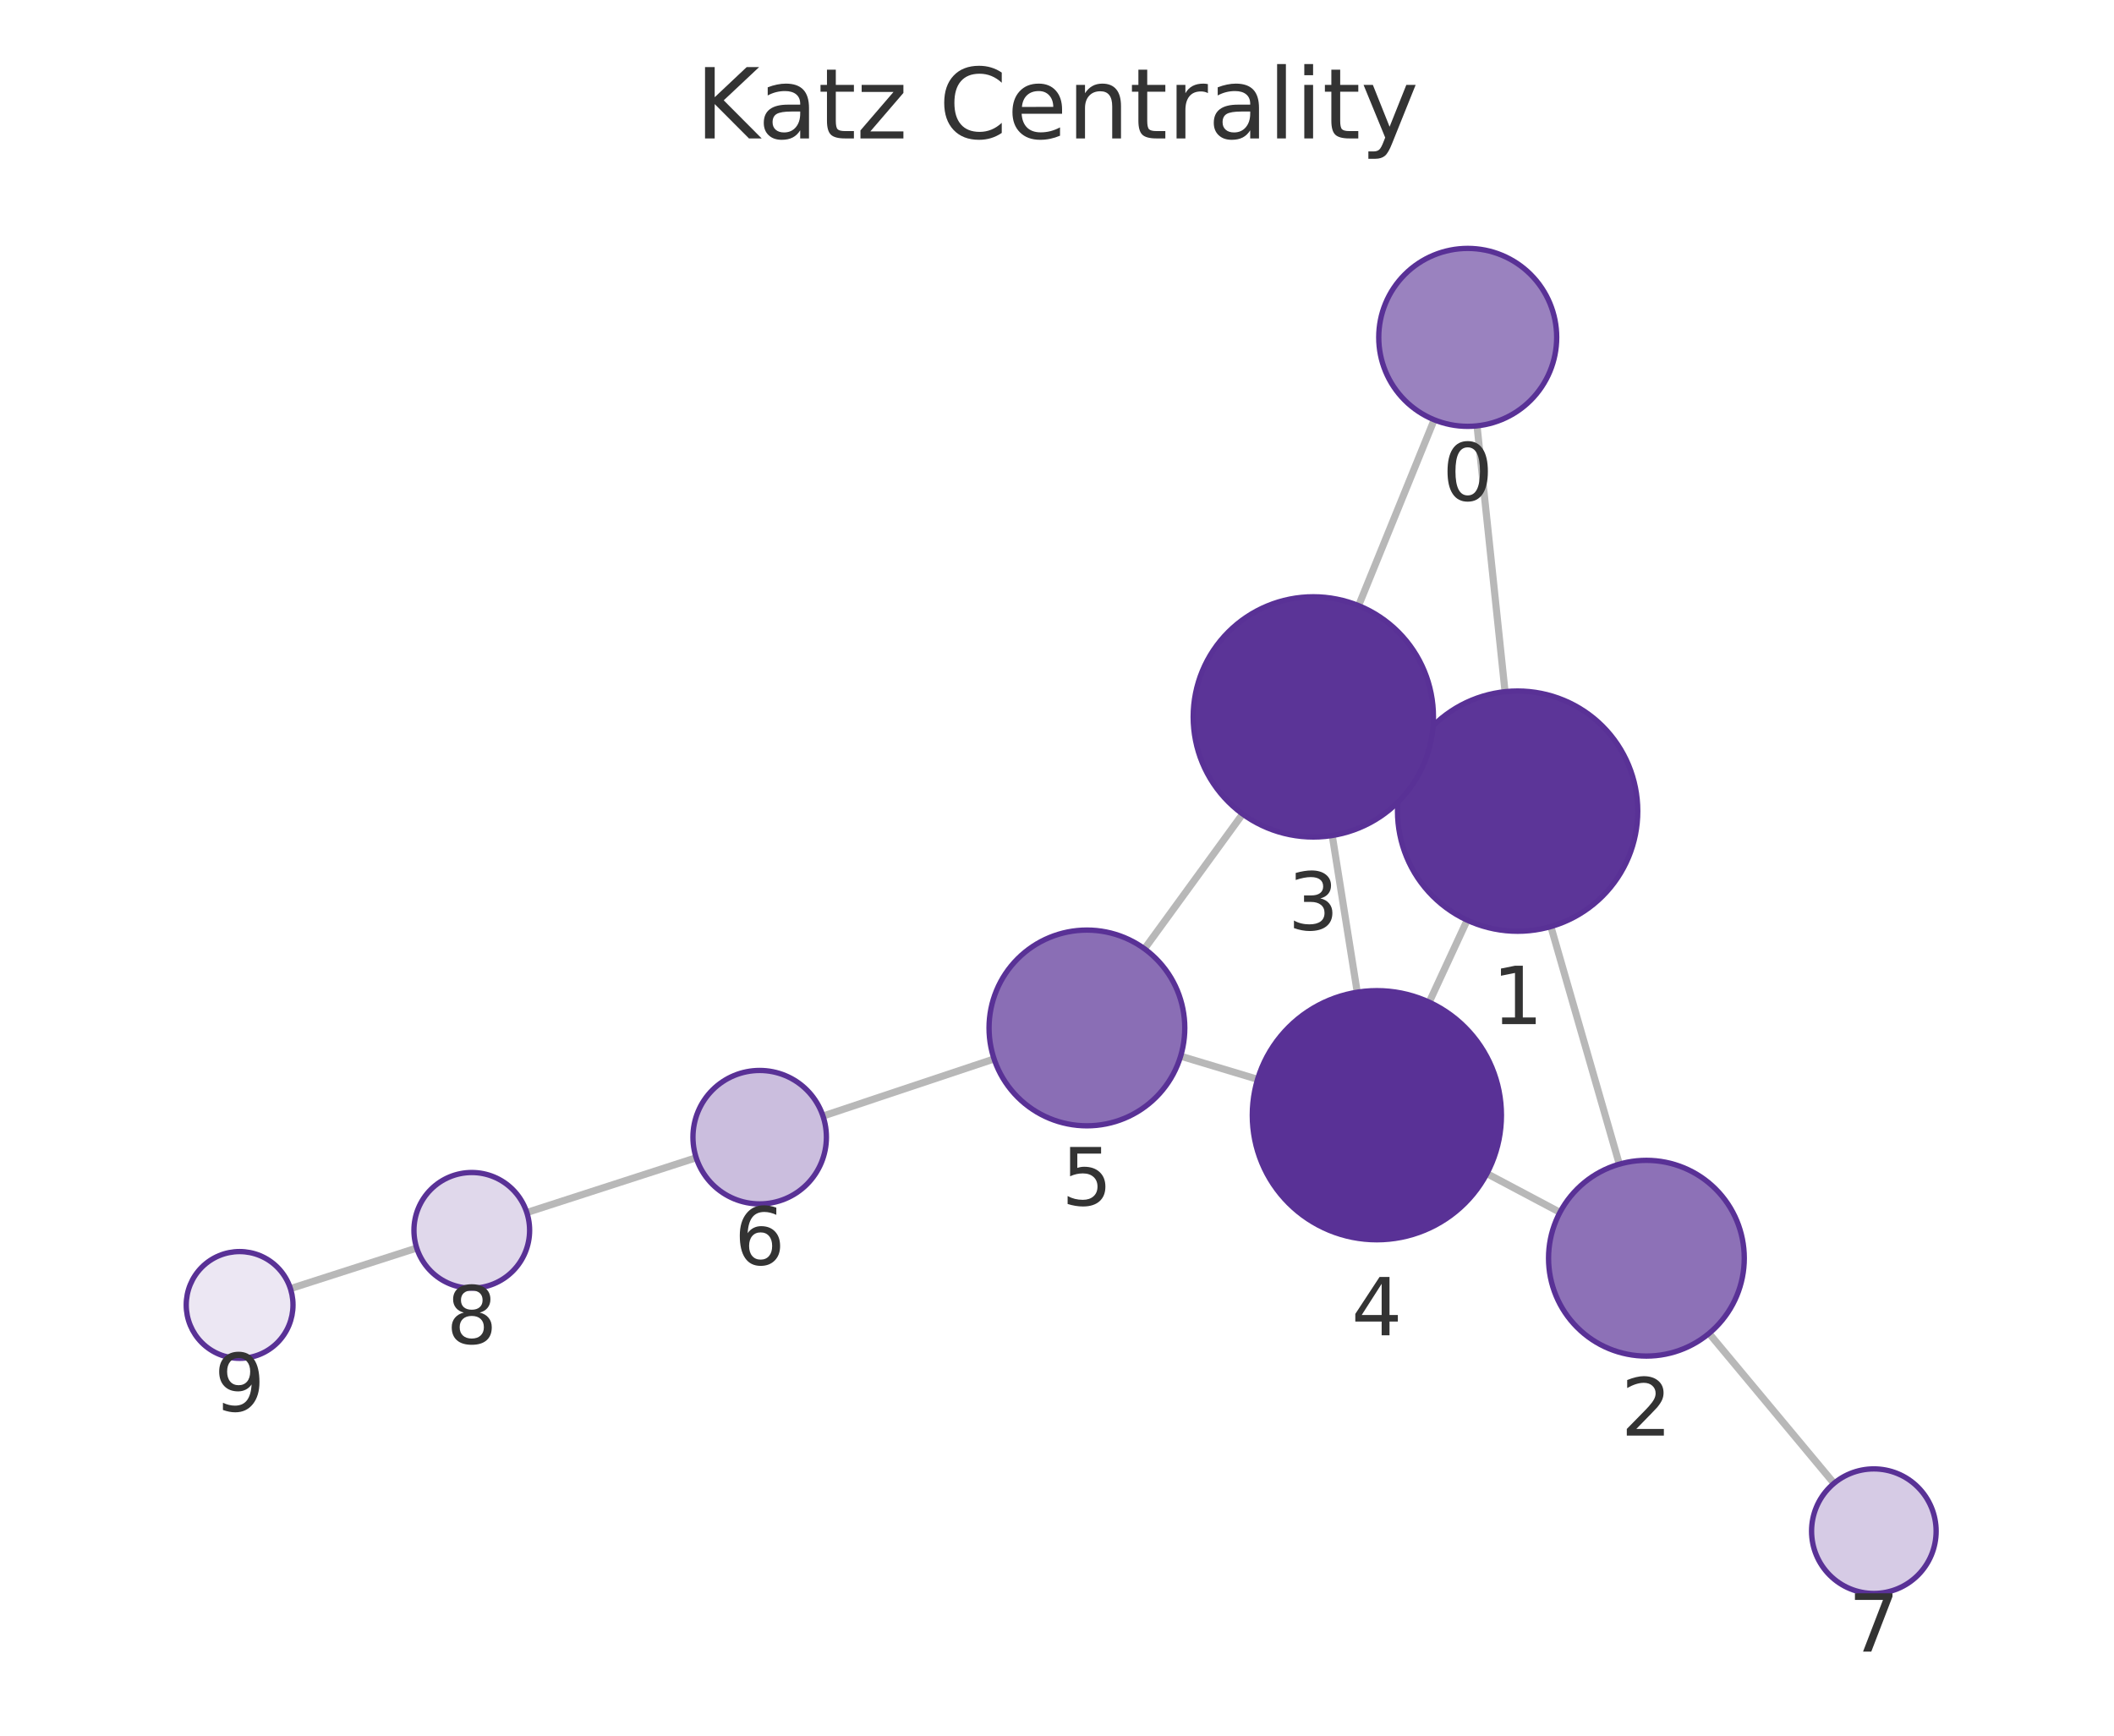
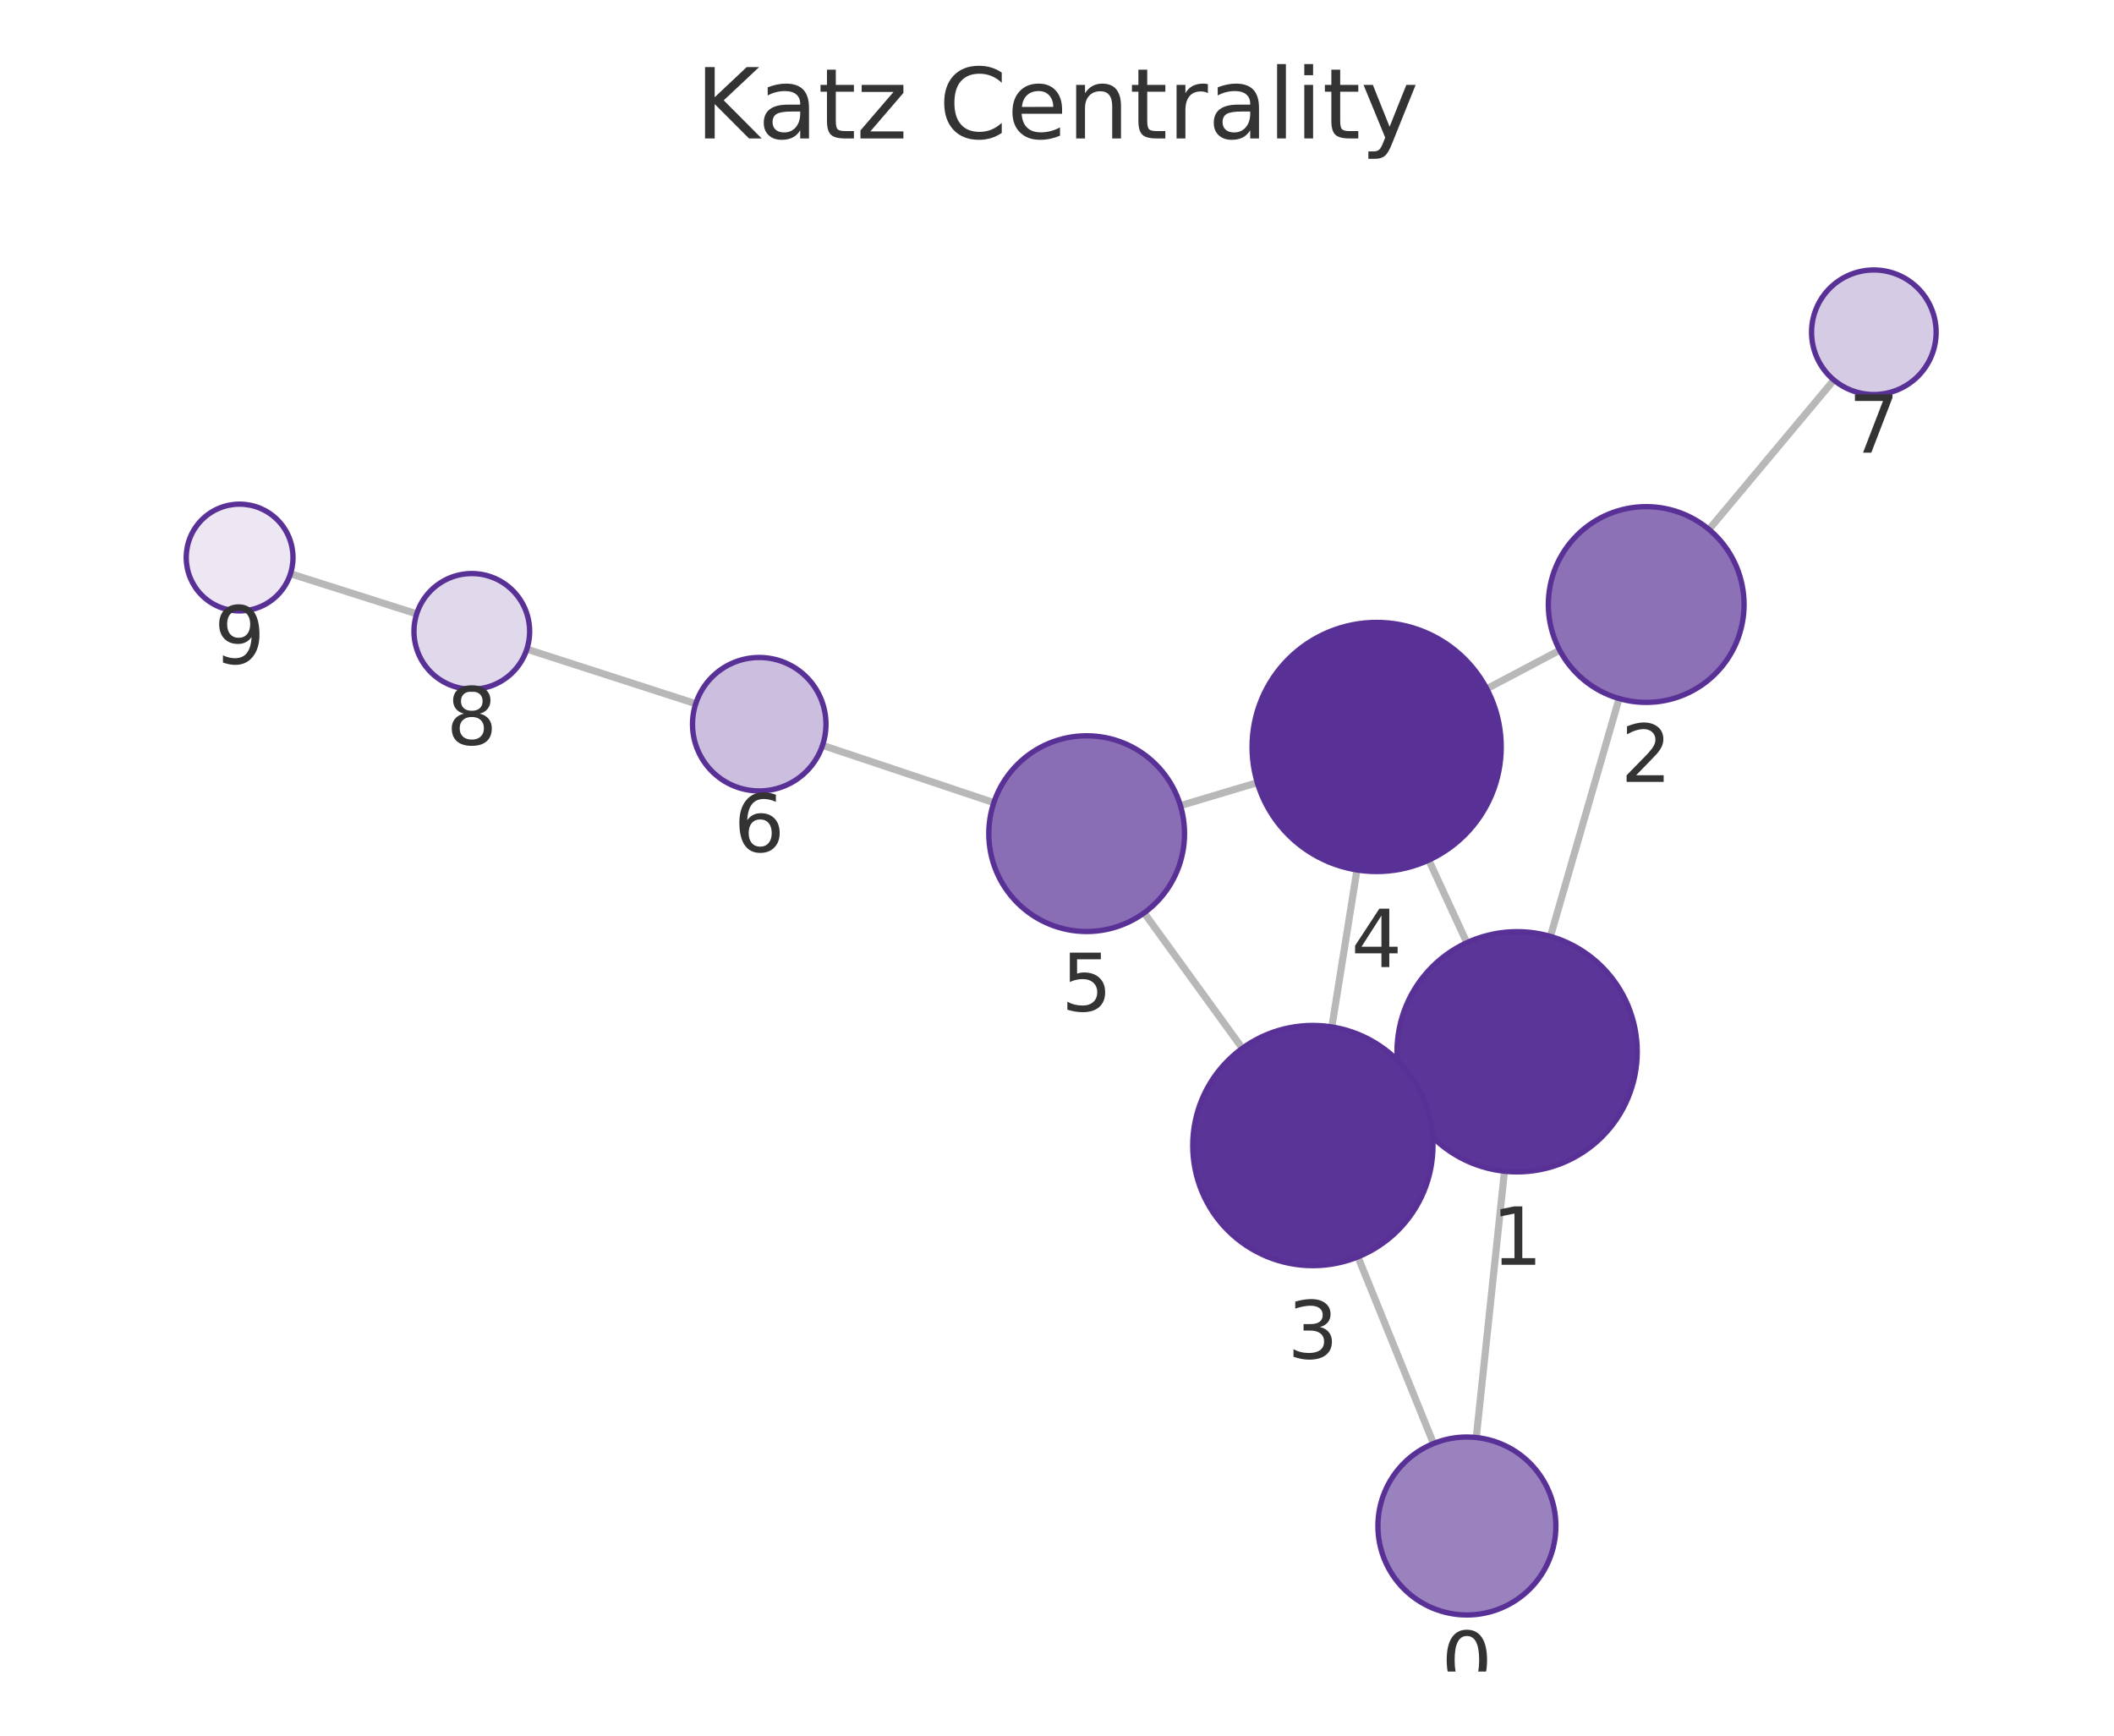
<svg xmlns="http://www.w3.org/2000/svg" xmlns:xlink="http://www.w3.org/1999/xlink" width="237.6pt" height="195.078pt" viewBox="0 0 237.6 195.078" version="1.1">
  <defs>
    <style type="text/css">*{stroke-linejoin: round; stroke-linecap: butt}</style>
  </defs>
  <g id="figure_1">
    <g id="patch_1">
      <path d="M 0 195.078  L 237.6 195.078  L 237.6 0  L 0 0  L 0 195.078  z " style="fill: none" />
    </g>
    <g id="axes_1">
      <g id="patch_2">
        <path d="M 7.2 187.878  L 230.4 187.878  L 230.4 21.558  L 7.2 21.558  L 7.2 187.878  z " style="fill: none" />
      </g>
      <g id="EdgeCollection_1">
-         <path d="M 166.01 47.864  L 169.158 77.743  " clip-path="url(#pf5d20918a1)" style="fill: #b8b8b8; stroke: #b8b8b8; stroke-width: 0.8" />
-         <path d="M 161.194 47.182  L 152.696 68.07  " clip-path="url(#pf5d20918a1)" style="fill: #b8b8b8; stroke: #b8b8b8; stroke-width: 0.8" />
-         <path d="M 174.309 104.141  L 182.001 130.846  " clip-path="url(#pf5d20918a1)" style="fill: #b8b8b8; stroke: #b8b8b8; stroke-width: 0.8" />
-         <path d="M 158.314 85.513  L 159.868 86.23  " clip-path="url(#pf5d20918a1)" style="fill: #b8b8b8; stroke: #b8b8b8; stroke-width: 0.8" />
-         <path d="M 164.901 103.419  L 160.632 112.64  " clip-path="url(#pf5d20918a1)" style="fill: #b8b8b8; stroke: #b8b8b8; stroke-width: 0.8" />
-         <path d="M 175.329 136.261  L 167.118 131.905  " clip-path="url(#pf5d20918a1)" style="fill: #b8b8b8; stroke: #b8b8b8; stroke-width: 0.8" />
-         <path d="M 192.087 149.867  L 206.128 166.718  " clip-path="url(#pf5d20918a1)" style="fill: #b8b8b8; stroke: #b8b8b8; stroke-width: 0.8" />
-         <path d="M 149.736 93.907  L 152.545 111.519  " clip-path="url(#pf5d20918a1)" style="fill: #b8b8b8; stroke: #b8b8b8; stroke-width: 0.8" />
-         <path d="M 139.665 91.49  L 128.635 106.643  " clip-path="url(#pf5d20918a1)" style="fill: #b8b8b8; stroke: #b8b8b8; stroke-width: 0.8" />
-         <path d="M 141.345 121.31  L 132.695 118.707  " clip-path="url(#pf5d20918a1)" style="fill: #b8b8b8; stroke: #b8b8b8; stroke-width: 0.8" />
-         <path d="M 111.728 119.019  L 92.497 125.438  " clip-path="url(#pf5d20918a1)" style="fill: #b8b8b8; stroke: #b8b8b8; stroke-width: 0.8" />
-         <path d="M 78.247 130.122  L 59.209 136.282  " clip-path="url(#pf5d20918a1)" style="fill: #b8b8b8; stroke: #b8b8b8; stroke-width: 0.8" />
-         <path d="M 46.837 140.272  L 32.643 144.834  " clip-path="url(#pf5d20918a1)" style="fill: #b8b8b8; stroke: #b8b8b8; stroke-width: 0.8" />
+         <path d="M 165.923 161.57  L 169.093 131.639  " clip-path="url(#pd15380cf39)" style="fill: #b8b8b8; stroke: #b8b8b8; stroke-width: 0.8" />
+         <path d="M 161.118 162.245  L 152.624 141.265  " clip-path="url(#pd15380cf39)" style="fill: #b8b8b8; stroke: #b8b8b8; stroke-width: 0.8" />
+         <path d="M 174.258 105.244  L 181.973 78.512  " clip-path="url(#pd15380cf39)" style="fill: #b8b8b8; stroke: #b8b8b8; stroke-width: 0.8" />
+         <path d="M 158.245 123.846  L 159.827 123.12  " clip-path="url(#pd15380cf39)" style="fill: #b8b8b8; stroke: #b8b8b8; stroke-width: 0.8" />
+         <path d="M 164.864 105.954  L 160.585 96.67  " clip-path="url(#pd15380cf39)" style="fill: #b8b8b8; stroke: #b8b8b8; stroke-width: 0.8" />
+         <path d="M 175.298 73.083  L 167.104 77.414  " clip-path="url(#pd15380cf39)" style="fill: #b8b8b8; stroke: #b8b8b8; stroke-width: 0.8" />
+         <path d="M 192.079 59.505  L 206.119 42.713  " clip-path="url(#pd15380cf39)" style="fill: #b8b8b8; stroke: #b8b8b8; stroke-width: 0.8" />
+         <path d="M 149.691 115.421  L 152.514 97.78  " clip-path="url(#pd15380cf39)" style="fill: #b8b8b8; stroke: #b8b8b8; stroke-width: 0.8" />
+         <path d="M 139.631 117.823  L 128.592 102.603  " clip-path="url(#pd15380cf39)" style="fill: #b8b8b8; stroke: #b8b8b8; stroke-width: 0.8" />
+         <path d="M 141.312 87.965  L 132.673 90.548  " clip-path="url(#pd15380cf39)" style="fill: #b8b8b8; stroke: #b8b8b8; stroke-width: 0.8" />
+         <path d="M 111.701 90.211  L 92.447 83.774  " clip-path="url(#pd15380cf39)" style="fill: #b8b8b8; stroke: #b8b8b8; stroke-width: 0.8" />
+         <path d="M 78.196 79.092  L 59.213 72.961  " clip-path="url(#pd15380cf39)" style="fill: #b8b8b8; stroke: #b8b8b8; stroke-width: 0.8" />
+         <path d="M 46.834 68.994  L 32.648 64.482  " clip-path="url(#pd15380cf39)" style="fill: #b8b8b8; stroke: #b8b8b8; stroke-width: 0.8" />
      </g>
      <g id="VertexCollection_1">
-         <path d="M 164.962 47.919  C 167.614 47.919 170.158 46.866 172.033 44.991  C 173.909 43.115 174.962 40.572 174.962 37.919  C 174.962 35.267 173.909 32.724 172.033 30.848  C 170.158 28.973 167.614 27.919 164.962 27.919  C 162.31 27.919 159.766 28.973 157.891 30.848  C 156.016 32.724 154.962 35.267 154.962 37.919  C 154.962 40.572 156.016 43.115 157.891 44.991  C 159.766 46.866 162.31 47.919 164.962 47.919  z " clip-path="url(#pf5d20918a1)" style="fill: #9a82bf; stroke: #593196; stroke-width: 0.6" />
-         <path d="M 170.572 104.668  C 174.153 104.668 177.587 103.246 180.118 100.714  C 182.65 98.183 184.072 94.748 184.072 91.168  C 184.072 87.588 182.65 84.154 180.118 81.622  C 177.587 79.091 174.153 77.668 170.572 77.668  C 166.992 77.668 163.558 79.091 161.026 81.622  C 158.495 84.154 157.072 87.588 157.072 91.168  C 157.072 94.748 158.495 98.183 161.026 100.714  C 163.558 103.246 166.992 104.668 170.572 104.668  z " clip-path="url(#pf5d20918a1)" style="fill: #5c3598; stroke: #593196; stroke-width: 0.6" />
-         <path d="M 185.046 152.416  C 187.963 152.416 190.761 151.257 192.824 149.194  C 194.887 147.131 196.046 144.333 196.046 141.416  C 196.046 138.499 194.887 135.701 192.824 133.638  C 190.761 131.575 187.963 130.416 185.046 130.416  C 182.129 130.416 179.33 131.575 177.268 133.638  C 175.205 135.701 174.046 138.499 174.046 141.416  C 174.046 144.333 175.205 147.131 177.268 149.194  C 179.33 151.257 182.129 152.416 185.046 152.416  z " clip-path="url(#pf5d20918a1)" style="fill: #8d71b7; stroke: #593196; stroke-width: 0.6" />
-         <path d="M 147.609 94.075  C 151.189 94.075 154.624 92.653 157.155 90.121  C 159.687 87.589 161.109 84.155 161.109 80.575  C 161.109 76.995 159.687 73.561 157.155 71.029  C 154.624 68.498 151.189 67.075 147.609 67.075  C 144.029 67.075 140.595 68.498 138.063 71.029  C 135.532 73.561 134.109 76.995 134.109 80.575  C 134.109 84.155 135.532 87.589 138.063 90.121  C 140.595 92.653 144.029 94.075 147.609 94.075  z " clip-path="url(#pf5d20918a1)" style="fill: #5b3497; stroke: #593196; stroke-width: 0.6" />
-         <path d="M 154.751 139.344  C 158.464 139.344 162.025 137.869 164.65 135.244  C 167.276 132.618 168.751 129.057 168.751 125.344  C 168.751 121.631 167.276 118.07 164.65 115.445  C 162.025 112.819 158.464 111.344 154.751 111.344  C 151.038 111.344 147.477 112.819 144.851 115.445  C 142.226 118.07 140.751 121.631 140.751 125.344  C 140.751 129.057 142.226 132.618 144.851 135.244  C 147.477 137.869 151.038 139.344 154.751 139.344  z " clip-path="url(#pf5d20918a1)" style="fill: #593196; stroke: #593196; stroke-width: 0.6" />
-         <path d="M 122.162 126.536  C 125.079 126.536 127.878 125.377 129.94 123.315  C 132.003 121.252 133.162 118.454 133.162 115.536  C 133.162 112.619 132.003 109.821 129.94 107.758  C 127.878 105.695 125.079 104.536 122.162 104.536  C 119.245 104.536 116.447 105.695 114.384 107.758  C 112.321 109.821 111.162 112.619 111.162 115.536  C 111.162 118.454 112.321 121.252 114.384 123.315  C 116.447 125.377 119.245 126.536 122.162 126.536  z " clip-path="url(#pf5d20918a1)" style="fill: #8a6eb5; stroke: #593196; stroke-width: 0.6" />
-         <path d="M 85.383 135.313  C 87.372 135.313 89.28 134.522 90.686 133.116  C 92.092 131.709 92.883 129.802 92.883 127.813  C 92.883 125.824 92.092 123.916 90.686 122.509  C 89.28 121.103 87.372 120.313 85.383 120.313  C 83.394 120.313 81.486 121.103 80.079 122.509  C 78.673 123.916 77.883 125.824 77.883 127.813  C 77.883 129.802 78.673 131.709 80.079 133.116  C 81.486 134.522 83.394 135.313 85.383 135.313  z " clip-path="url(#pf5d20918a1)" style="fill: #cbbede; stroke: #593196; stroke-width: 0.6" />
-         <path d="M 210.609 179.096  C 212.465 179.096 214.246 178.358 215.559 177.045  C 216.871 175.733 217.609 173.952 217.609 172.096  C 217.609 170.239 216.871 168.459 215.559 167.146  C 214.246 165.833 212.465 165.096 210.609 165.096  C 208.752 165.096 206.972 165.833 205.659 167.146  C 204.346 168.459 203.609 170.239 203.609 172.096  C 203.609 173.952 204.346 175.733 205.659 177.045  C 206.972 178.358 208.752 179.096 210.609 179.096  z " clip-path="url(#pf5d20918a1)" style="fill: #d6cbe5; stroke: #593196; stroke-width: 0.6" />
-         <path d="M 53.025 144.783  C 54.749 144.783 56.402 144.098 57.621 142.879  C 58.84 141.66 59.525 140.007 59.525 138.283  C 59.525 136.559 58.84 134.906 57.621 133.687  C 56.402 132.468 54.749 131.783 53.025 131.783  C 51.301 131.783 49.648 132.468 48.429 133.687  C 47.21 134.906 46.525 136.559 46.525 138.283  C 46.525 140.007 47.21 141.66 48.429 142.879  C 49.648 144.098 51.301 144.783 53.025 144.783  z " clip-path="url(#pf5d20918a1)" style="fill: #e0d8eb; stroke: #593196; stroke-width: 0.6" />
-         <path d="M 26.931 152.67  C 28.522 152.67 30.048 152.038 31.173 150.913  C 32.299 149.787 32.931 148.261 32.931 146.67  C 32.931 145.079 32.299 143.552 31.173 142.427  C 30.048 141.302 28.522 140.67 26.931 140.67  C 25.34 140.67 23.813 141.302 22.688 142.427  C 21.563 143.552 20.931 145.079 20.931 146.67  C 20.931 148.261 21.563 149.787 22.688 150.913  C 23.813 152.038 25.34 152.67 26.931 152.67  z " clip-path="url(#pf5d20918a1)" style="fill: #ece7f3; stroke: #593196; stroke-width: 0.6" />
+         <path d="M 164.87 181.514  C 167.522 181.514 170.066 180.461 171.941 178.585  C 173.817 176.71 174.87 174.166 174.87 171.514  C 174.87 168.862 173.817 166.319 171.941 164.443  C 170.066 162.568 167.522 161.514 164.87 161.514  C 162.218 161.514 159.675 162.568 157.799 164.443  C 155.924 166.319 154.87 168.862 154.87 171.514  C 154.87 174.166 155.924 176.71 157.799 178.585  C 159.675 180.461 162.218 181.514 164.87 181.514  z " clip-path="url(#pd15380cf39)" style="fill: #9a82bf; stroke: #593196; stroke-width: 0.6" />
+         <path d="M 170.514 131.714  C 174.095 131.714 177.529 130.292 180.06 127.76  C 182.592 125.229 184.014 121.795 184.014 118.214  C 184.014 114.634 182.592 111.2 180.06 108.668  C 177.529 106.137 174.095 104.714 170.514 104.714  C 166.934 104.714 163.5 106.137 160.968 108.668  C 158.437 111.2 157.014 114.634 157.014 118.214  C 157.014 121.795 158.437 125.229 160.968 127.76  C 163.5 130.292 166.934 131.714 170.514 131.714  z " clip-path="url(#pd15380cf39)" style="fill: #5c3598; stroke: #593196; stroke-width: 0.6" />
+         <path d="M 185.023 78.944  C 187.94 78.944 190.739 77.785 192.801 75.722  C 194.864 73.659 196.023 70.861 196.023 67.944  C 196.023 65.027 194.864 62.228 192.801 60.166  C 190.739 58.103 187.94 56.944 185.023 56.944  C 182.106 56.944 179.308 58.103 177.245 60.166  C 175.182 62.228 174.023 65.027 174.023 67.944  C 174.023 70.861 175.182 73.659 177.245 75.722  C 179.308 77.785 182.106 78.944 185.023 78.944  z " clip-path="url(#pd15380cf39)" style="fill: #8d71b7; stroke: #593196; stroke-width: 0.6" />
+         <path d="M 147.558 142.252  C 151.138 142.252 154.572 140.829 157.103 138.298  C 159.635 135.766 161.058 132.332 161.058 128.752  C 161.058 125.171 159.635 121.737 157.103 119.206  C 154.572 116.674 151.138 115.252 147.558 115.252  C 143.977 115.252 140.543 116.674 138.012 119.206  C 135.48 121.737 134.058 125.171 134.058 128.752  C 134.058 132.332 135.48 135.766 138.012 138.298  C 140.543 140.829 143.977 142.252 147.558 142.252  z " clip-path="url(#pd15380cf39)" style="fill: #5b3497; stroke: #593196; stroke-width: 0.6" />
+         <path d="M 154.726 97.955  C 158.439 97.955 162 96.48 164.625 93.855  C 167.251 91.23 168.726 87.668 168.726 83.955  C 168.726 80.243 167.251 76.681 164.625 74.056  C 162 71.431 158.439 69.955 154.726 69.955  C 151.013 69.955 147.452 71.431 144.826 74.056  C 142.201 76.681 140.726 80.243 140.726 83.955  C 140.726 87.668 142.201 91.23 144.826 93.855  C 147.452 96.48 151.013 97.955 154.726 97.955  z " clip-path="url(#pd15380cf39)" style="fill: #593196; stroke: #593196; stroke-width: 0.6" />
+         <path d="M 122.134 104.698  C 125.051 104.698 127.849 103.539 129.912 101.476  C 131.975 99.413 133.134 96.615 133.134 93.698  C 133.134 90.781 131.975 87.983 129.912 85.92  C 127.849 83.857 125.051 82.698 122.134 82.698  C 119.217 82.698 116.418 83.857 114.356 85.92  C 112.293 87.983 111.134 90.781 111.134 93.698  C 111.134 96.615 112.293 99.413 114.356 101.476  C 116.418 103.539 119.217 104.698 122.134 104.698  z " clip-path="url(#pd15380cf39)" style="fill: #8a6eb5; stroke: #593196; stroke-width: 0.6" />
+         <path d="M 85.334 88.897  C 87.323 88.897 89.23 88.106 90.637 86.7  C 92.043 85.293 92.834 83.386 92.834 81.397  C 92.834 79.408 92.043 77.5 90.637 76.093  C 89.23 74.687 87.323 73.897 85.334 73.897  C 83.345 73.897 81.437 74.687 80.03 76.093  C 78.624 77.5 77.834 79.408 77.834 81.397  C 77.834 83.386 78.624 85.293 80.03 86.7  C 81.437 88.106 83.345 88.897 85.334 88.897  z " clip-path="url(#pd15380cf39)" style="fill: #cbbede; stroke: #593196; stroke-width: 0.6" />
+         <path d="M 210.609 44.343  C 212.465 44.343 214.246 43.605 215.559 42.293  C 216.871 40.98 217.609 39.199 217.609 37.343  C 217.609 35.486 216.871 33.706 215.559 32.393  C 214.246 31.08 212.465 30.343 210.609 30.343  C 208.753 30.343 206.972 31.08 205.659 32.393  C 204.347 33.706 203.609 35.486 203.609 37.343  C 203.609 39.199 204.347 40.98 205.659 42.293  C 206.972 43.605 208.753 44.343 210.609 44.343  z " clip-path="url(#pd15380cf39)" style="fill: #d6cbe5; stroke: #593196; stroke-width: 0.6" />
+         <path d="M 53.028 77.464  C 54.752 77.464 56.405 76.779 57.624 75.56  C 58.843 74.341 59.528 72.688 59.528 70.964  C 59.528 69.24 58.843 67.586 57.624 66.368  C 56.405 65.149 54.752 64.464 53.028 64.464  C 51.304 64.464 49.651 65.149 48.432 66.368  C 47.213 67.586 46.528 69.24 46.528 70.964  C 46.528 72.688 47.213 74.341 48.432 75.56  C 49.651 76.779 51.304 77.464 53.028 77.464  z " clip-path="url(#pd15380cf39)" style="fill: #e0d8eb; stroke: #593196; stroke-width: 0.6" />
+         <path d="M 26.931 68.663  C 28.522 68.663 30.048 68.031 31.173 66.906  C 32.299 65.781 32.931 64.254 32.931 62.663  C 32.931 61.072 32.299 59.546 31.173 58.42  C 30.048 57.295 28.522 56.663 26.931 56.663  C 25.339 56.663 23.813 57.295 22.688 58.42  C 21.563 59.546 20.931 61.072 20.931 62.663  C 20.931 64.254 21.563 65.781 22.688 66.906  C 23.813 68.031 25.339 68.663 26.931 68.663  z " clip-path="url(#pd15380cf39)" style="fill: #ece7f3; stroke: #593196; stroke-width: 0.6" />
      </g>
      <g id="text_1">
-         <g clip-path="url(#pf5d20918a1)">
-           <g style="fill: #333333" transform="translate(162.0991 56.25737) scale(0.09 -0.09)">
+         <g clip-path="url(#pd15380cf39)">
+           <g style="fill: #333333" transform="translate(162.0072 189.8523) scale(0.09 -0.09)">
            <defs>
              <path id="DejaVuSans-13" d="M 2034 4250  Q 1547 4250 1301 3770  Q 1056 3291 1056 2328  Q 1056 1369 1301 889  Q 1547 409 2034 409  Q 2525 409 2770 889  Q 3016 1369 3016 2328  Q 3016 3291 2770 3770  Q 2525 4250 2034 4250  z M 2034 4750  Q 2819 4750 3233 4129  Q 3647 3509 3647 2328  Q 3647 1150 3233 529  Q 2819 -91 2034 -91  Q 1250 -91 836 529  Q 422 1150 422 2328  Q 422 3509 836 4129  Q 1250 4750 2034 4750  z " transform="scale(0.015625)" />
            </defs>
            <use xlink:href="#DejaVuSans-13" />
          </g>
        </g>
      </g>
      <g id="text_2">
-         <g clip-path="url(#pf5d20918a1)">
-           <g style="fill: #333333" transform="translate(167.7092 115.1061) scale(0.09 -0.09)">
+         <g clip-path="url(#pd15380cf39)">
+           <g style="fill: #333333" transform="translate(167.6511 142.1523) scale(0.09 -0.09)">
            <defs>
              <path id="DejaVuSans-14" d="M 794 531  L 1825 531  L 1825 4091  L 703 3866  L 703 4441  L 1819 4666  L 2450 4666  L 2450 531  L 3481 531  L 3481 0  L 794 0  L 794 531  z " transform="scale(0.015625)" />
            </defs>
            <use xlink:href="#DejaVuSans-14" />
          </g>
        </g>
      </g>
      <g id="text_3">
-         <g clip-path="url(#pf5d20918a1)">
-           <g style="fill: #333333" transform="translate(182.1826 161.354) scale(0.09 -0.09)">
+         <g clip-path="url(#pd15380cf39)">
+           <g style="fill: #333333" transform="translate(182.1601 87.88166) scale(0.09 -0.09)">
            <defs>
              <path id="DejaVuSans-15" d="M 1228 531  L 3431 531  L 3431 0  L 469 0  L 469 531  Q 828 903 1448 1529  Q 2069 2156 2228 2338  Q 2531 2678 2651 2914  Q 2772 3150 2772 3378  Q 2772 3750 2511 3984  Q 2250 4219 1831 4219  Q 1534 4219 1204 4116  Q 875 4013 500 3803  L 500 4441  Q 881 4594 1212 4672  Q 1544 4750 1819 4750  Q 2544 4750 2975 4387  Q 3406 4025 3406 3419  Q 3406 3131 3298 2873  Q 3191 2616 2906 2266  Q 2828 2175 2409 1742  Q 1991 1309 1228 531  z " transform="scale(0.015625)" />
            </defs>
            <use xlink:href="#DejaVuSans-15" />
          </g>
        </g>
      </g>
      <g id="text_4">
-         <g clip-path="url(#pf5d20918a1)">
-           <g style="fill: #333333" transform="translate(144.7461 104.513) scale(0.09 -0.09)">
+         <g clip-path="url(#pd15380cf39)">
+           <g style="fill: #333333" transform="translate(144.6944 152.6895) scale(0.09 -0.09)">
            <defs>
              <path id="DejaVuSans-16" d="M 2597 2516  Q 3050 2419 3304 2112  Q 3559 1806 3559 1356  Q 3559 666 3084 287  Q 2609 -91 1734 -91  Q 1441 -91 1130 -33  Q 819 25 488 141  L 488 750  Q 750 597 1062 519  Q 1375 441 1716 441  Q 2309 441 2620 675  Q 2931 909 2931 1356  Q 2931 1769 2642 2001  Q 2353 2234 1838 2234  L 1294 2234  L 1294 2753  L 1863 2753  Q 2328 2753 2575 2939  Q 2822 3125 2822 3475  Q 2822 3834 2567 4026  Q 2313 4219 1838 4219  Q 1578 4219 1281 4162  Q 984 4106 628 3988  L 628 4550  Q 988 4650 1302 4700  Q 1616 4750 1894 4750  Q 2613 4750 3031 4423  Q 3450 4097 3450 3541  Q 3450 3153 3228 2886  Q 3006 2619 2597 2516  z " transform="scale(0.015625)" />
            </defs>
            <use xlink:href="#DejaVuSans-16" />
          </g>
        </g>
      </g>
      <g id="text_5">
-         <g clip-path="url(#pf5d20918a1)">
-           <g style="fill: #333333" transform="translate(151.8876 150.0821) scale(0.09 -0.09)">
+         <g clip-path="url(#pd15380cf39)">
+           <g style="fill: #333333" transform="translate(151.8627 108.6934) scale(0.09 -0.09)">
            <defs>
              <path id="DejaVuSans-17" d="M 2419 4116  L 825 1625  L 2419 1625  L 2419 4116  z M 2253 4666  L 3047 4666  L 3047 1625  L 3713 1625  L 3713 1100  L 3047 1100  L 3047 0  L 2419 0  L 2419 1100  L 313 1100  L 313 1709  L 2253 4666  z " transform="scale(0.015625)" />
            </defs>
            <use xlink:href="#DejaVuSans-17" />
          </g>
        </g>
      </g>
      <g id="text_6">
-         <g clip-path="url(#pf5d20918a1)">
-           <g style="fill: #333333" transform="translate(119.299 135.4743) scale(0.09 -0.09)">
+         <g clip-path="url(#pd15380cf39)">
+           <g style="fill: #333333" transform="translate(119.2708 113.6359) scale(0.09 -0.09)">
            <defs>
              <path id="DejaVuSans-18" d="M 691 4666  L 3169 4666  L 3169 4134  L 1269 4134  L 1269 2991  Q 1406 3038 1543 3061  Q 1681 3084 1819 3084  Q 2600 3084 3056 2656  Q 3513 2228 3513 1497  Q 3513 744 3044 326  Q 2575 -91 1722 -91  Q 1428 -91 1123 -41  Q 819 9 494 109  L 494 744  Q 775 591 1075 516  Q 1375 441 1709 441  Q 2250 441 2565 725  Q 2881 1009 2881 1497  Q 2881 1984 2565 2268  Q 2250 2553 1709 2553  Q 1456 2553 1204 2497  Q 953 2441 691 2322  L 691 4666  z " transform="scale(0.015625)" />
            </defs>
            <use xlink:href="#DejaVuSans-18" />
          </g>
        </g>
      </g>
      <g id="text_7">
-         <g clip-path="url(#pf5d20918a1)">
-           <g style="fill: #333333" transform="translate(82.5196 142.1504) scale(0.09 -0.09)">
+         <g clip-path="url(#pd15380cf39)">
+           <g style="fill: #333333" transform="translate(82.47042 95.73452) scale(0.09 -0.09)">
            <defs>
              <path id="DejaVuSans-19" d="M 2113 2584  Q 1688 2584 1439 2293  Q 1191 2003 1191 1497  Q 1191 994 1439 701  Q 1688 409 2113 409  Q 2538 409 2786 701  Q 3034 994 3034 1497  Q 3034 2003 2786 2293  Q 2538 2584 2113 2584  z M 3366 4563  L 3366 3988  Q 3128 4100 2886 4159  Q 2644 4219 2406 4219  Q 1781 4219 1451 3797  Q 1122 3375 1075 2522  Q 1259 2794 1537 2939  Q 1816 3084 2150 3084  Q 2853 3084 3261 2657  Q 3669 2231 3669 1497  Q 3669 778 3244 343  Q 2819 -91 2113 -91  Q 1303 -91 875 529  Q 447 1150 447 2328  Q 447 3434 972 4092  Q 1497 4750 2381 4750  Q 2619 4750 2861 4703  Q 3103 4656 3366 4563  z " transform="scale(0.015625)" />
            </defs>
            <use xlink:href="#DejaVuSans-19" />
          </g>
        </g>
      </g>
      <g id="text_8">
-         <g clip-path="url(#pf5d20918a1)">
-           <g style="fill: #333333" transform="translate(207.7457 185.6335) scale(0.09 -0.09)">
+         <g clip-path="url(#pd15380cf39)">
+           <g style="fill: #333333" transform="translate(207.7458 50.88071) scale(0.09 -0.09)">
            <defs>
              <path id="DejaVuSans-1a" d="M 525 4666  L 3525 4666  L 3525 4397  L 1831 0  L 1172 0  L 2766 4134  L 525 4134  L 525 4666  z " transform="scale(0.015625)" />
            </defs>
            <use xlink:href="#DejaVuSans-1a" />
          </g>
        </g>
      </g>
      <g id="text_9">
-         <g clip-path="url(#pf5d20918a1)">
-           <g style="fill: #333333" transform="translate(50.16166 151.0208) scale(0.09 -0.09)">
+         <g clip-path="url(#pd15380cf39)">
+           <g style="fill: #333333" transform="translate(50.16465 83.70164) scale(0.09 -0.09)">
            <defs>
              <path id="DejaVuSans-1b" d="M 2034 2216  Q 1584 2216 1326 1975  Q 1069 1734 1069 1313  Q 1069 891 1326 650  Q 1584 409 2034 409  Q 2484 409 2743 651  Q 3003 894 3003 1313  Q 3003 1734 2745 1975  Q 2488 2216 2034 2216  z M 1403 2484  Q 997 2584 770 2862  Q 544 3141 544 3541  Q 544 4100 942 4425  Q 1341 4750 2034 4750  Q 2731 4750 3128 4425  Q 3525 4100 3525 3541  Q 3525 3141 3298 2862  Q 3072 2584 2669 2484  Q 3125 2378 3379 2068  Q 3634 1759 3634 1313  Q 3634 634 3220 271  Q 2806 -91 2034 -91  Q 1263 -91 848 271  Q 434 634 434 1313  Q 434 1759 690 2068  Q 947 2378 1403 2484  z M 1172 3481  Q 1172 3119 1398 2916  Q 1625 2713 2034 2713  Q 2441 2713 2670 2916  Q 2900 3119 2900 3481  Q 2900 3844 2670 4047  Q 2441 4250 2034 4250  Q 1625 4250 1398 4047  Q 1172 3844 1172 3481  z " transform="scale(0.015625)" />
            </defs>
            <use xlink:href="#DejaVuSans-1b" />
          </g>
        </g>
      </g>
      <g id="text_10">
-         <g clip-path="url(#pf5d20918a1)">
-           <g style="fill: #333333" transform="translate(24.06765 158.6078) scale(0.09 -0.09)">
+         <g clip-path="url(#pd15380cf39)">
+           <g style="fill: #333333" transform="translate(24.06758 74.60099) scale(0.09 -0.09)">
            <defs>
              <path id="DejaVuSans-1c" d="M 703 97  L 703 672  Q 941 559 1184 500  Q 1428 441 1663 441  Q 2288 441 2617 861  Q 2947 1281 2994 2138  Q 2813 1869 2534 1725  Q 2256 1581 1919 1581  Q 1219 1581 811 2004  Q 403 2428 403 3163  Q 403 3881 828 4315  Q 1253 4750 1959 4750  Q 2769 4750 3195 4129  Q 3622 3509 3622 2328  Q 3622 1225 3098 567  Q 2575 -91 1691 -91  Q 1453 -91 1209 -44  Q 966 3 703 97  z M 1959 2075  Q 2384 2075 2632 2365  Q 2881 2656 2881 3163  Q 2881 3666 2632 3958  Q 2384 4250 1959 4250  Q 1534 4250 1286 3958  Q 1038 3666 1038 3163  Q 1038 2656 1286 2365  Q 1534 2075 1959 2075  z " transform="scale(0.015625)" />
            </defs>
            <use xlink:href="#DejaVuSans-1c" />
          </g>
        </g>
      </g>
      <g id="matplotlib.axis_1" />
      <g id="matplotlib.axis_2" />
      <g id="text_11">
        <g style="fill: #333333" transform="translate(78.16273 15.55828) scale(0.11 -0.11)">
          <defs>
            <path id="DejaVuSans-2e" d="M 628 4666  L 1259 4666  L 1259 2694  L 3353 4666  L 4166 4666  L 1850 2491  L 4331 0  L 3500 0  L 1259 2247  L 1259 0  L 628 0  L 628 4666  z " transform="scale(0.015625)" />
            <path id="DejaVuSans-44" d="M 2194 1759  Q 1497 1759 1228 1600  Q 959 1441 959 1056  Q 959 750 1161 570  Q 1363 391 1709 391  Q 2188 391 2477 730  Q 2766 1069 2766 1631  L 2766 1759  L 2194 1759  z M 3341 1997  L 3341 0  L 2766 0  L 2766 531  Q 2569 213 2275 61  Q 1981 -91 1556 -91  Q 1019 -91 701 211  Q 384 513 384 1019  Q 384 1609 779 1909  Q 1175 2209 1959 2209  L 2766 2209  L 2766 2266  Q 2766 2663 2505 2880  Q 2244 3097 1772 3097  Q 1472 3097 1187 3025  Q 903 2953 641 2809  L 641 3341  Q 956 3463 1253 3523  Q 1550 3584 1831 3584  Q 2591 3584 2966 3190  Q 3341 2797 3341 1997  z " transform="scale(0.015625)" />
            <path id="DejaVuSans-57" d="M 1172 4494  L 1172 3500  L 2356 3500  L 2356 3053  L 1172 3053  L 1172 1153  Q 1172 725 1289 603  Q 1406 481 1766 481  L 2356 481  L 2356 0  L 1766 0  Q 1100 0 847 248  Q 594 497 594 1153  L 594 3053  L 172 3053  L 172 3500  L 594 3500  L 594 4494  L 1172 4494  z " transform="scale(0.015625)" />
            <path id="DejaVuSans-5d" d="M 353 3500  L 3084 3500  L 3084 2975  L 922 459  L 3084 459  L 3084 0  L 275 0  L 275 525  L 2438 3041  L 353 3041  L 353 3500  z " transform="scale(0.015625)" />
            <path id="DejaVuSans-3" transform="scale(0.015625)" />
            <path id="DejaVuSans-26" d="M 4122 4306  L 4122 3641  Q 3803 3938 3442 4084  Q 3081 4231 2675 4231  Q 1875 4231 1450 3742  Q 1025 3253 1025 2328  Q 1025 1406 1450 917  Q 1875 428 2675 428  Q 3081 428 3442 575  Q 3803 722 4122 1019  L 4122 359  Q 3791 134 3420 21  Q 3050 -91 2638 -91  Q 1578 -91 968 557  Q 359 1206 359 2328  Q 359 3453 968 4101  Q 1578 4750 2638 4750  Q 3056 4750 3426 4639  Q 3797 4528 4122 4306  z " transform="scale(0.015625)" />
            <path id="DejaVuSans-48" d="M 3597 1894  L 3597 1613  L 953 1613  Q 991 1019 1311 708  Q 1631 397 2203 397  Q 2534 397 2845 478  Q 3156 559 3463 722  L 3463 178  Q 3153 47 2828 -22  Q 2503 -91 2169 -91  Q 1331 -91 842 396  Q 353 884 353 1716  Q 353 2575 817 3079  Q 1281 3584 2069 3584  Q 2775 3584 3186 3129  Q 3597 2675 3597 1894  z M 3022 2063  Q 3016 2534 2758 2815  Q 2500 3097 2075 3097  Q 1594 3097 1305 2825  Q 1016 2553 972 2059  L 3022 2063  z " transform="scale(0.015625)" />
            <path id="DejaVuSans-51" d="M 3513 2113  L 3513 0  L 2938 0  L 2938 2094  Q 2938 2591 2744 2837  Q 2550 3084 2163 3084  Q 1697 3084 1428 2787  Q 1159 2491 1159 1978  L 1159 0  L 581 0  L 581 3500  L 1159 3500  L 1159 2956  Q 1366 3272 1645 3428  Q 1925 3584 2291 3584  Q 2894 3584 3203 3211  Q 3513 2838 3513 2113  z " transform="scale(0.015625)" />
            <path id="DejaVuSans-55" d="M 2631 2963  Q 2534 3019 2420 3045  Q 2306 3072 2169 3072  Q 1681 3072 1420 2755  Q 1159 2438 1159 1844  L 1159 0  L 581 0  L 581 3500  L 1159 3500  L 1159 2956  Q 1341 3275 1631 3429  Q 1922 3584 2338 3584  Q 2397 3584 2469 3576  Q 2541 3569 2628 3553  L 2631 2963  z " transform="scale(0.015625)" />
            <path id="DejaVuSans-4f" d="M 603 4863  L 1178 4863  L 1178 0  L 603 0  L 603 4863  z " transform="scale(0.015625)" />
            <path id="DejaVuSans-4c" d="M 603 3500  L 1178 3500  L 1178 0  L 603 0  L 603 3500  z M 603 4863  L 1178 4863  L 1178 4134  L 603 4134  L 603 4863  z " transform="scale(0.015625)" />
            <path id="DejaVuSans-5c" d="M 2059 -325  Q 1816 -950 1584 -1140  Q 1353 -1331 966 -1331  L 506 -1331  L 506 -850  L 844 -850  Q 1081 -850 1212 -737  Q 1344 -625 1503 -206  L 1606 56  L 191 3500  L 800 3500  L 1894 763  L 2988 3500  L 3597 3500  L 2059 -325  z " transform="scale(0.015625)" />
          </defs>
          <use xlink:href="#DejaVuSans-2e" />
          <use xlink:href="#DejaVuSans-44" transform="translate(63.82812 0)" />
          <use xlink:href="#DejaVuSans-57" transform="translate(125.1094 0)" />
          <use xlink:href="#DejaVuSans-5d" transform="translate(164.3125 0)" />
          <use xlink:href="#DejaVuSans-3" transform="translate(216.7969 0)" />
          <use xlink:href="#DejaVuSans-26" transform="translate(248.5781 0)" />
          <use xlink:href="#DejaVuSans-48" transform="translate(318.4062 0)" />
          <use xlink:href="#DejaVuSans-51" transform="translate(379.9375 0)" />
          <use xlink:href="#DejaVuSans-57" transform="translate(443.3125 0)" />
          <use xlink:href="#DejaVuSans-55" transform="translate(482.5156 0)" />
          <use xlink:href="#DejaVuSans-44" transform="translate(523.625 0)" />
          <use xlink:href="#DejaVuSans-4f" transform="translate(584.9062 0)" />
          <use xlink:href="#DejaVuSans-4c" transform="translate(612.6875 0)" />
          <use xlink:href="#DejaVuSans-57" transform="translate(640.4688 0)" />
          <use xlink:href="#DejaVuSans-5c" transform="translate(679.6719 0)" />
        </g>
      </g>
    </g>
  </g>
  <defs>
-     <clipPath id="pf5d20918a1">
+     <clipPath id="pd15380cf39">
      <rect x="7.2" y="21.558" width="223.2" height="166.32" />
    </clipPath>
  </defs>
</svg>
